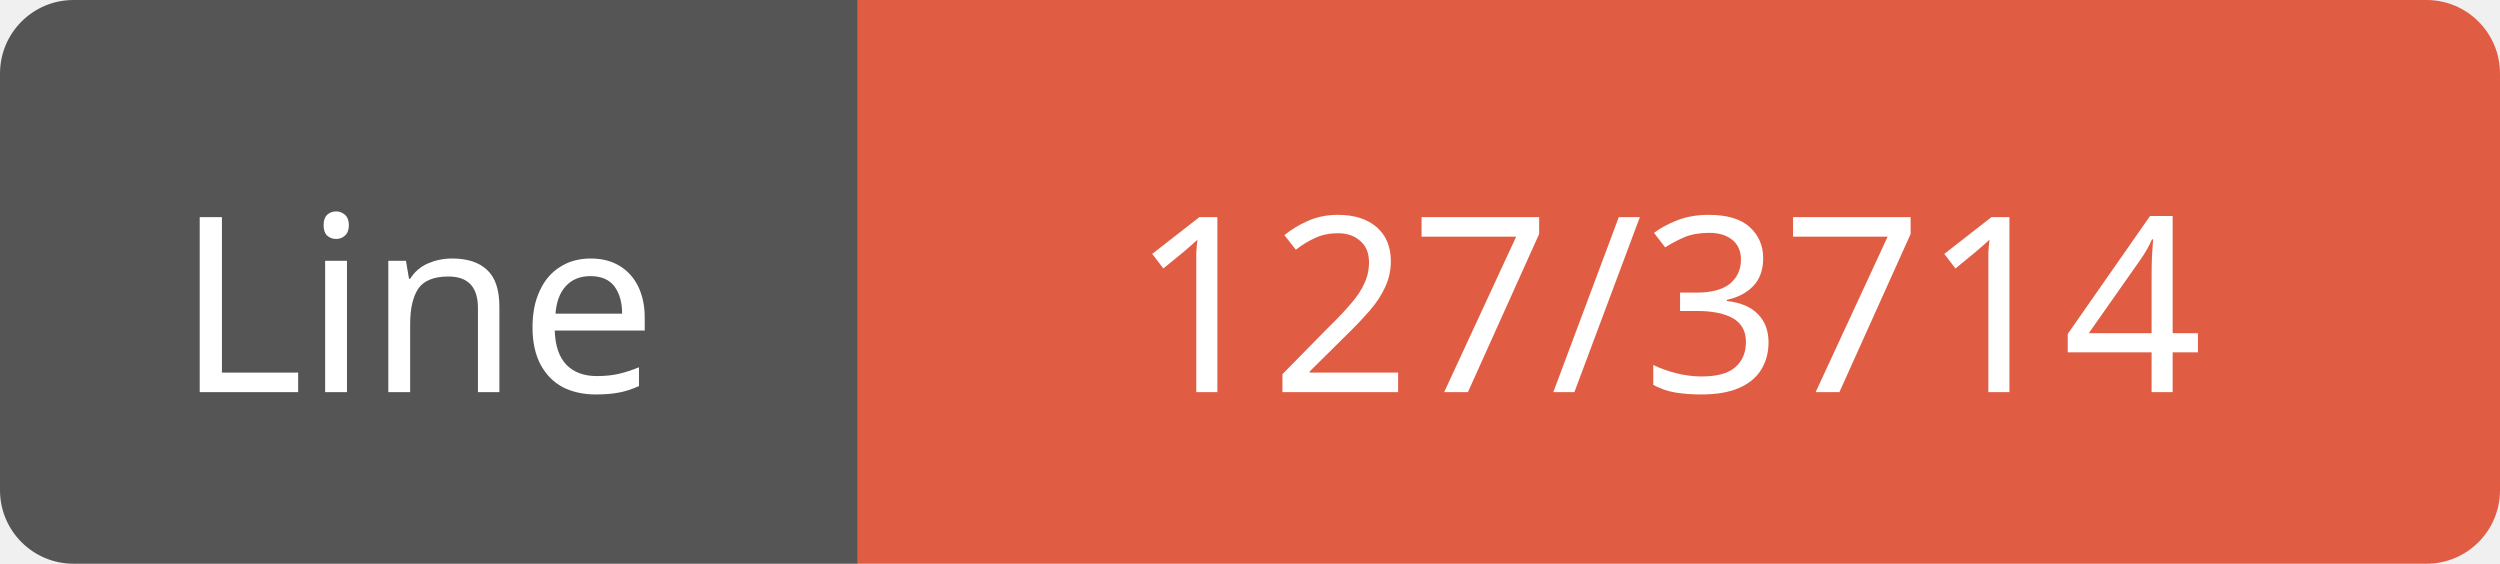
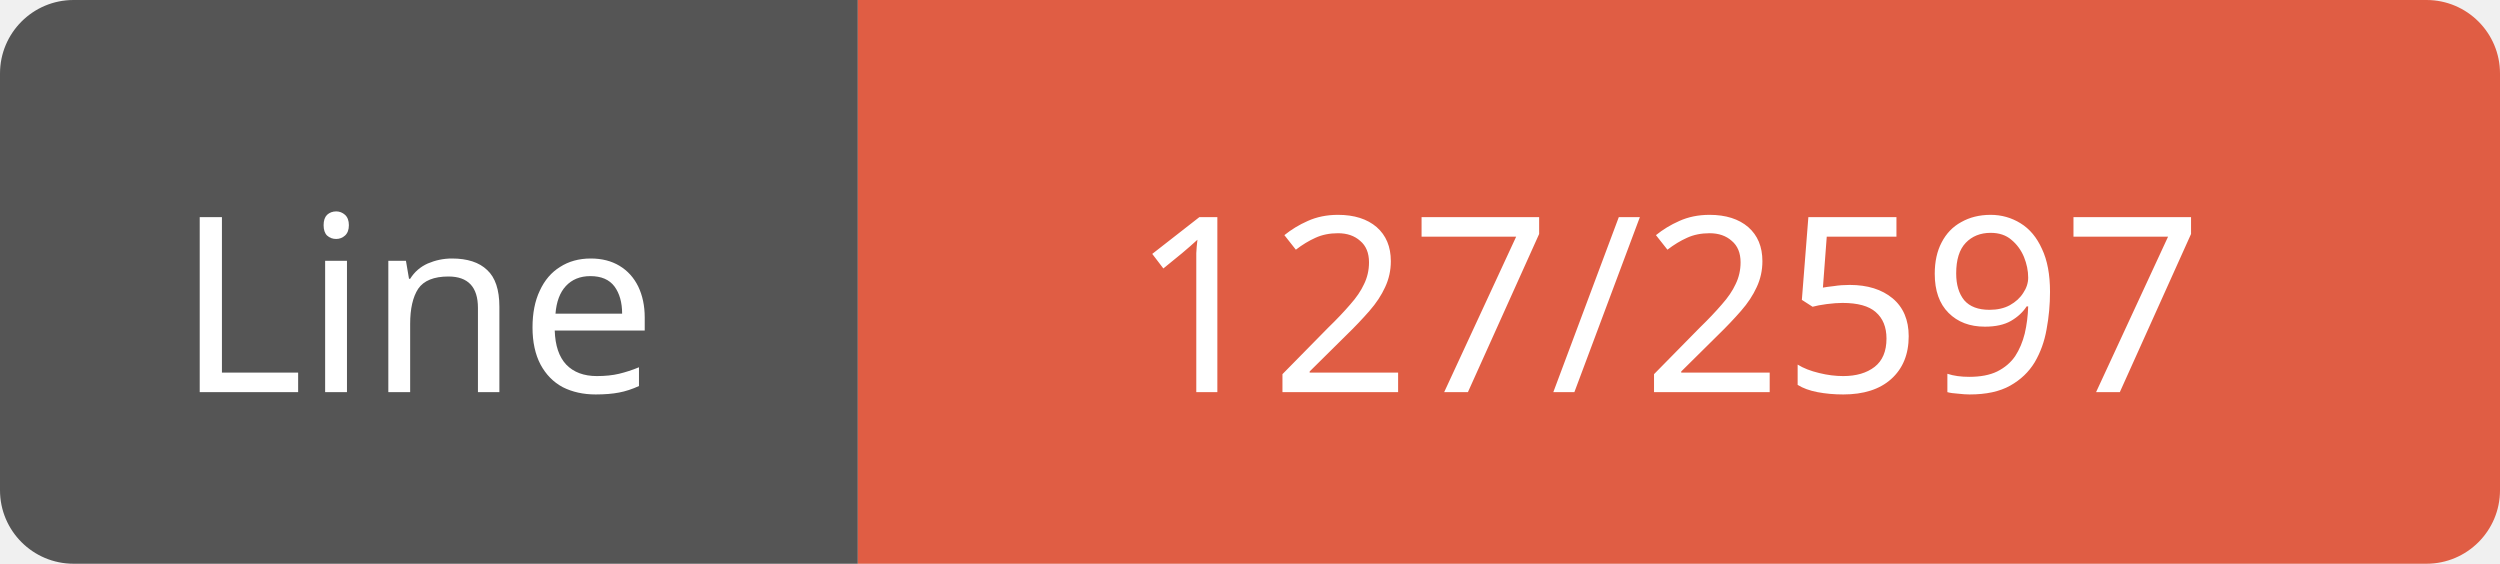
<svg xmlns="http://www.w3.org/2000/svg" width="102" height="23">
  <path d="M3,0 h29 h3 v23 h-3 h-29 a3,3 0 0 1 -3,-3 v-17 a3,3 0 0 1 3,-3 z" fill="#555" />
  <path d="M38,0 h61 a3,3 0 0 1 3,3 v17 a3,3 0 0 1 -3,3 h-61 h-3 v-23 h3 z" fill="#e05d44" />
  <text x="17" y="16" fill="#fff" font-family="Verdana" font-size="10" text-anchor="middle">Line</text>
-   <text x="68" y="16" fill="#fff" font-family="Verdana" font-size="10" text-anchor="middle">127/3714</text>
+   <text x="68" y="16" fill="#fff" font-family="Verdana" font-size="10" text-anchor="middle">127/2597</text>
</svg>
